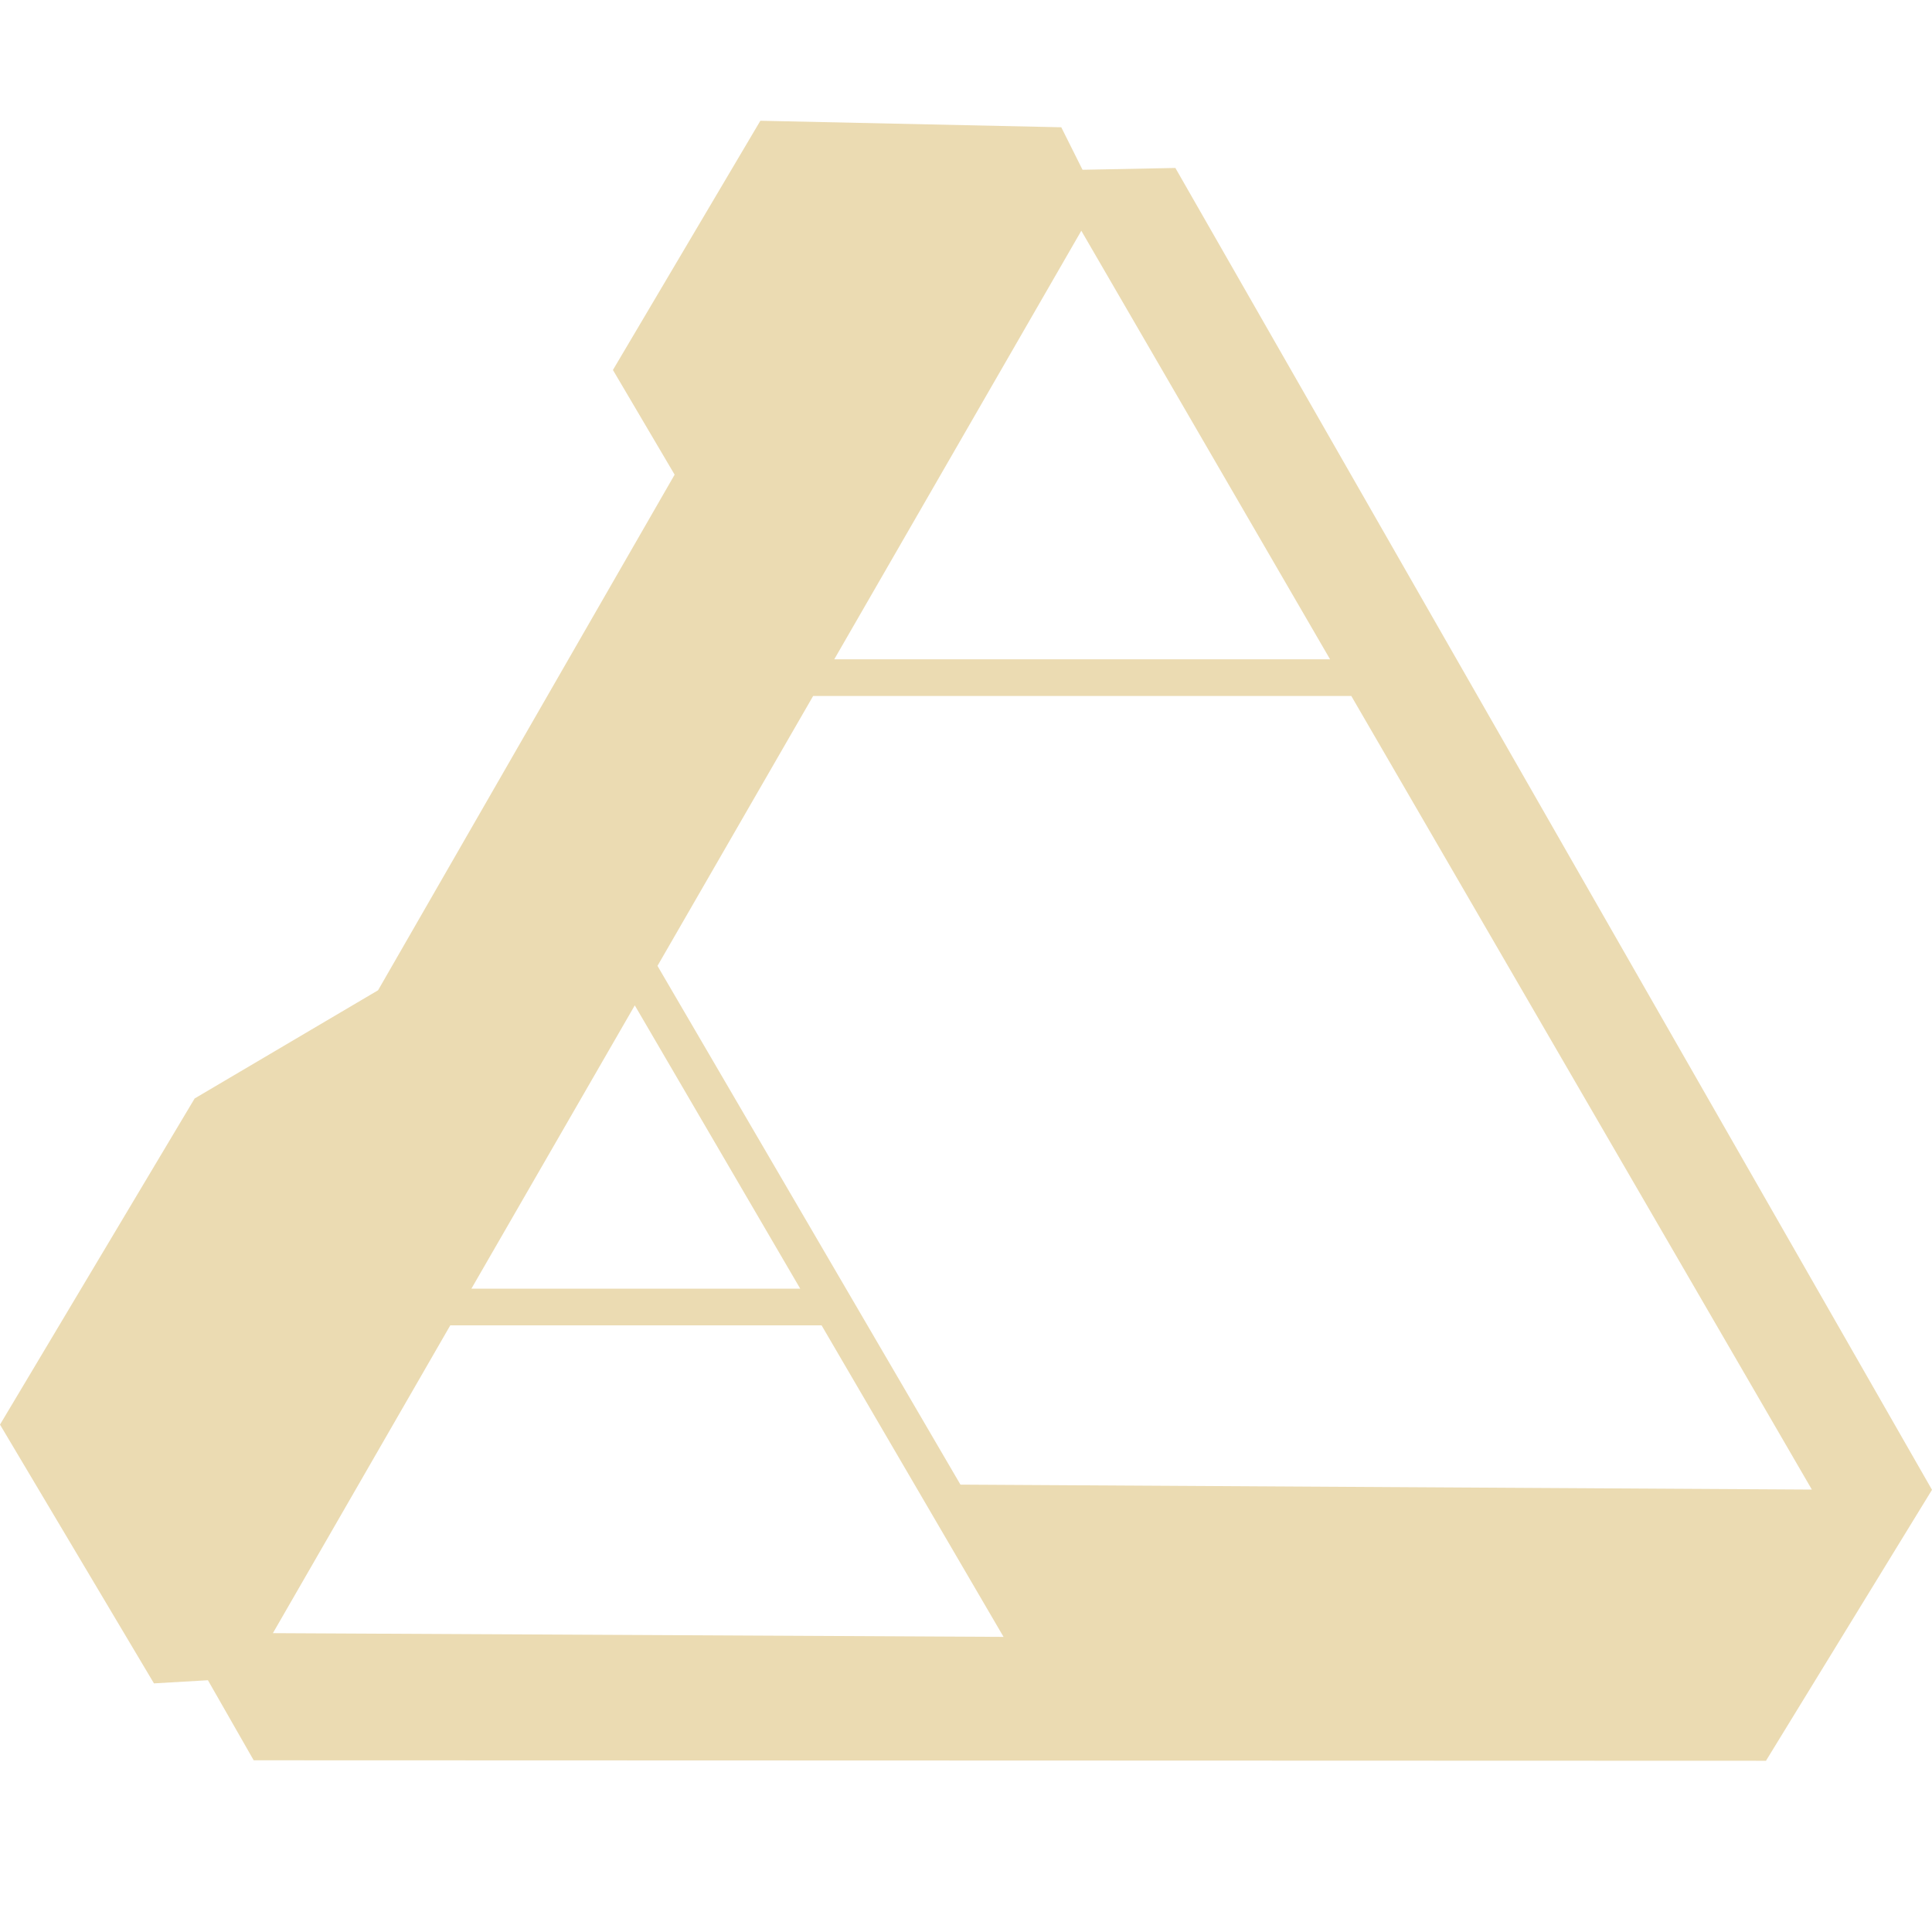
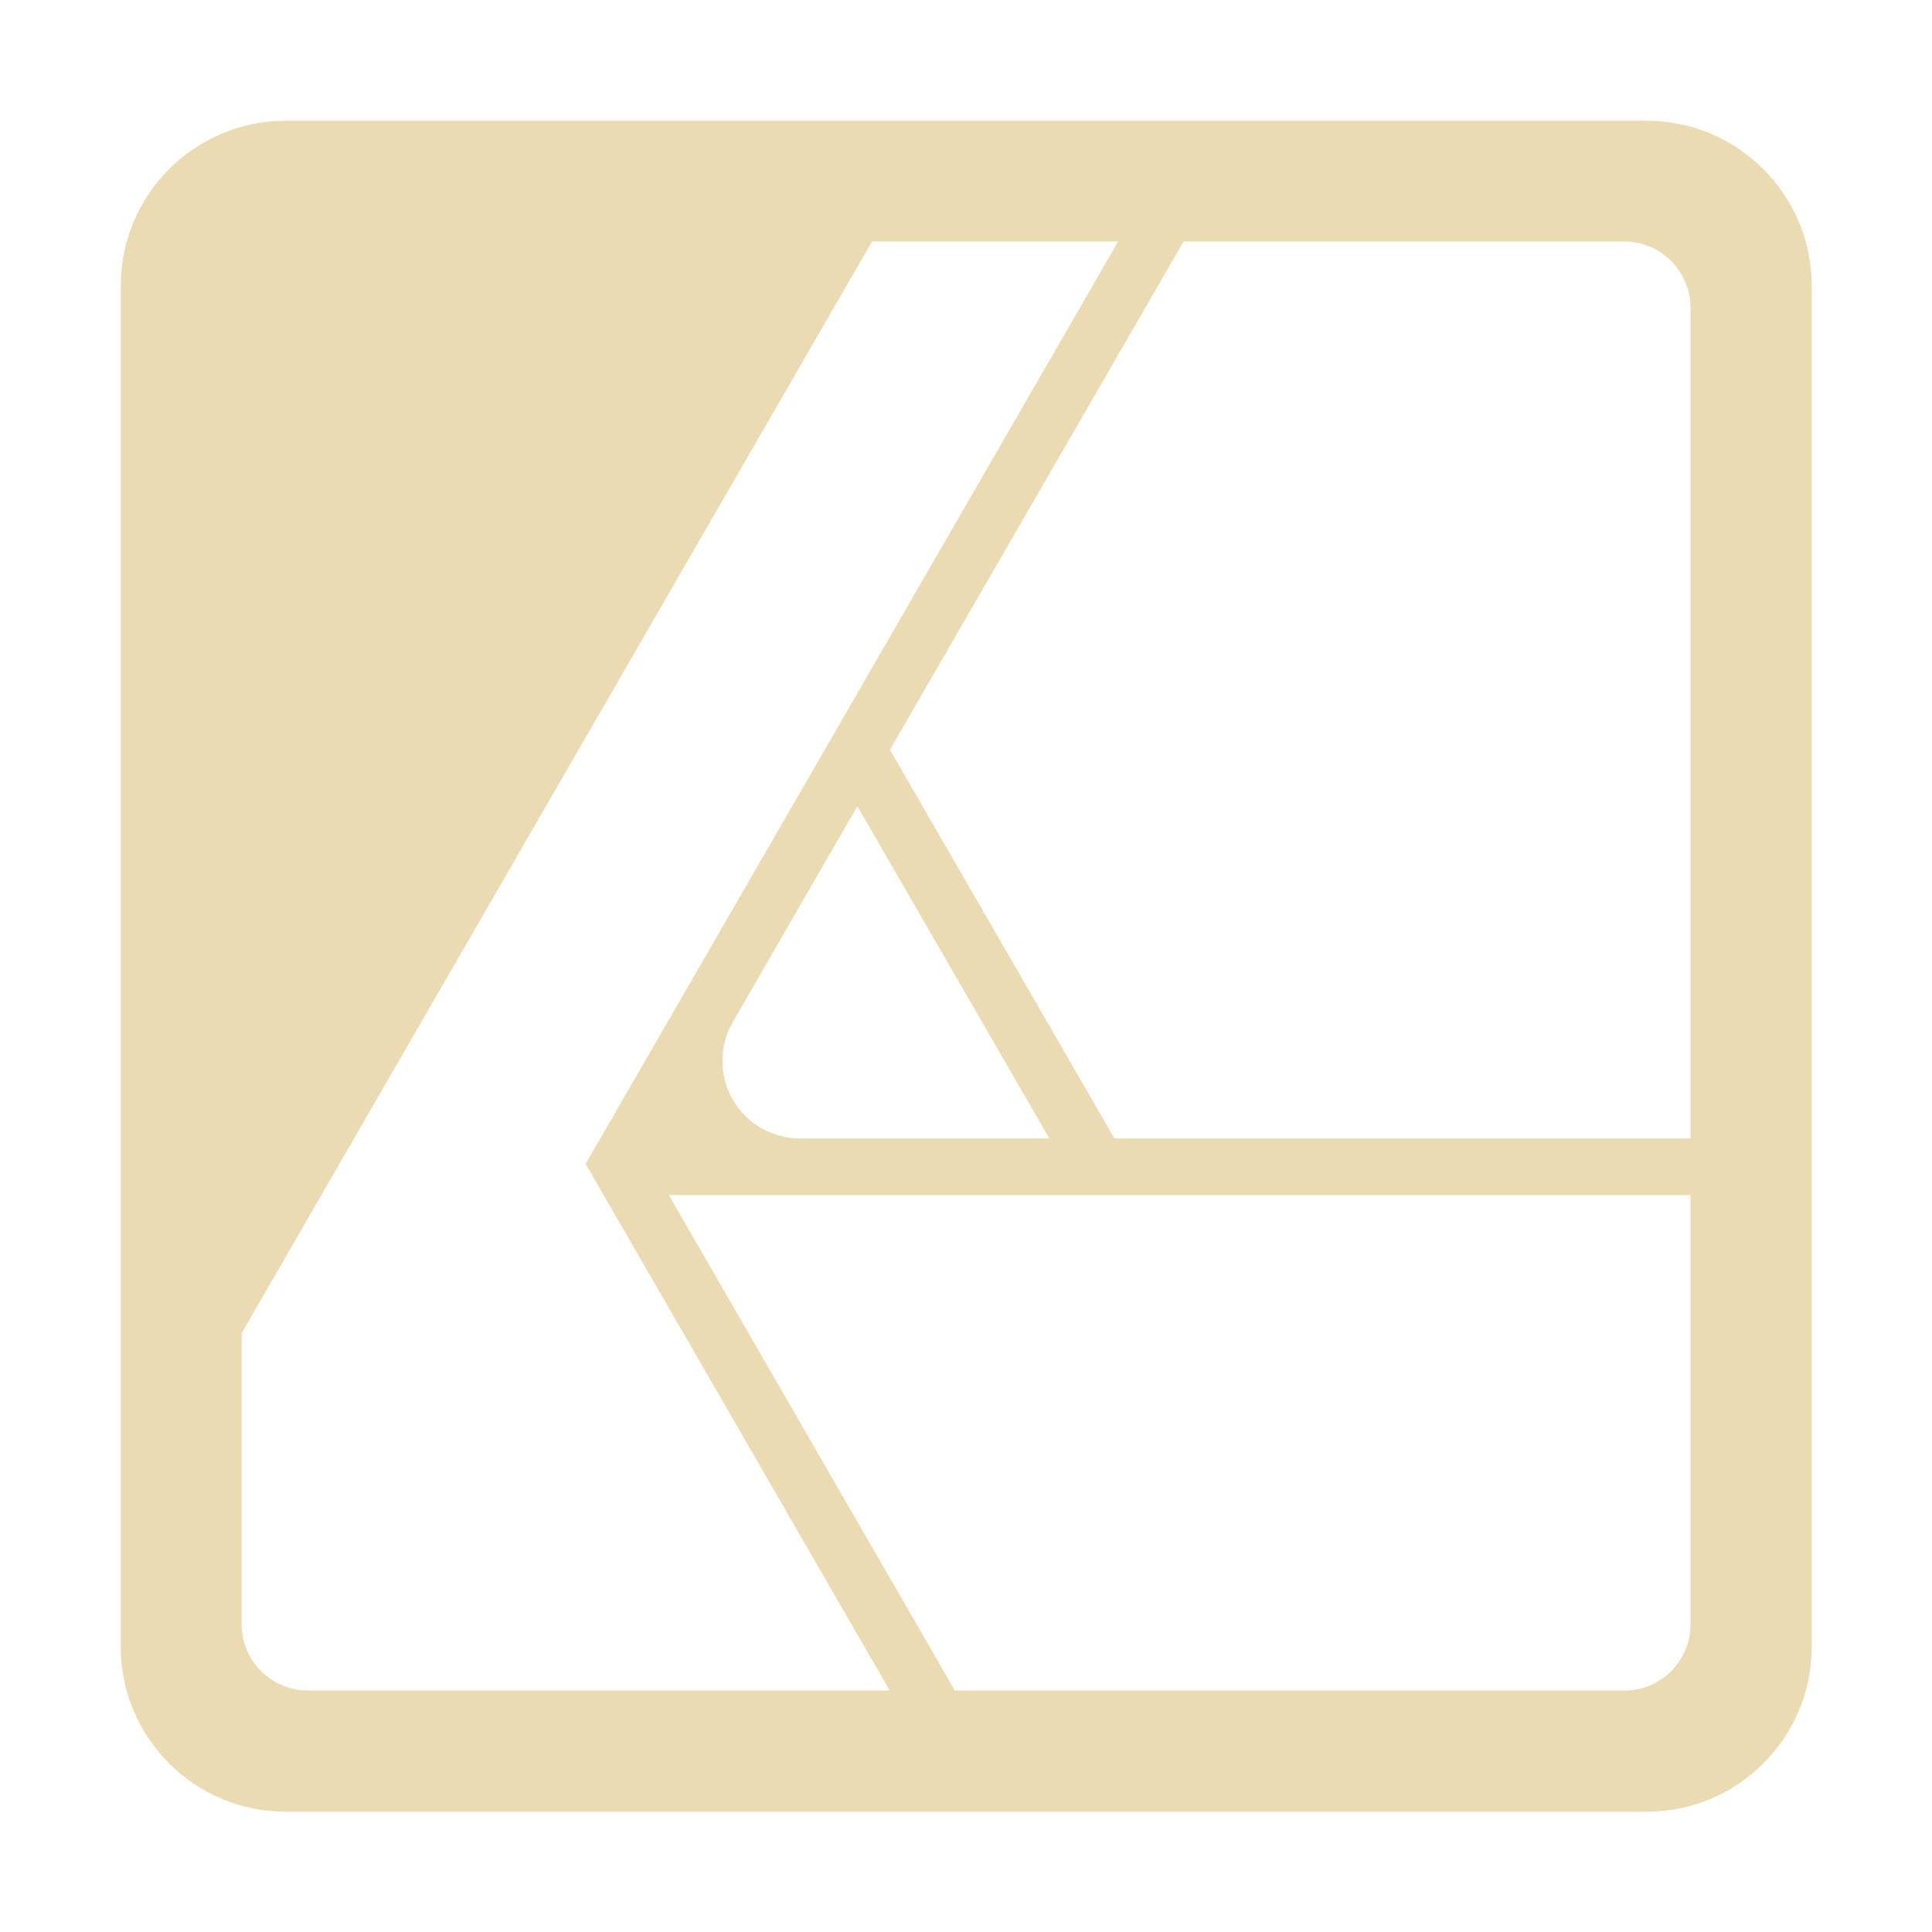
- <svg xmlns="http://www.w3.org/2000/svg" fill="none" width="16" height="16" viewBox="0 0 16 16">
+ <svg xmlns="http://www.w3.org/2000/svg" width="16" height="16" version="1.1" viewBox="0 0 16 16">
  <defs>
-     <style id="current-color-scheme" type="text/css">
-    .ColorScheme-Text { color:#ebdbb2; } .ColorScheme-Highlight { color:#458588; }
-   </style>
-     <linearGradient id="arrongin" x1="0%" x2="0%" y1="0%" y2="100%">
-       <stop offset="0%" style="stop-color:#d79921" />
-       <stop offset="100%" style="stop-color:#b57614" />
-     </linearGradient>
-     <linearGradient id="aurora" x1="0%" x2="0%" y1="0%" y2="100%">
-       <stop offset="0%" style="stop-color:#83a598" />
-       <stop offset="100%" style="stop-color:#b16286" />
-     </linearGradient>
-     <linearGradient id="fitdance" x1="0%" x2="0%" y1="0%" y2="100%">
-       <stop offset="0%" style="stop-color:#8ec07c" />
-       <stop offset="100%" style="stop-color:#458588" />
-     </linearGradient>
-     <linearGradient id="oomox" x1="0%" x2="0%" y1="0%" y2="100%">
-       <stop offset="0%" style="stop-color:#458588" />
-       <stop offset="100%" style="stop-color:#928374" />
-     </linearGradient>
-     <linearGradient id="rainblue" x1="0%" x2="0%" y1="0%" y2="100%">
-       <stop offset="0%" style="stop-color:#b8bb26" />
-       <stop offset="100%" style="stop-color:#076678" />
-     </linearGradient>
-     <linearGradient id="sunrise" x1="0%" x2="0%" y1="0%" y2="100%">
-       <stop offset="0%" style="stop-color:#fe8019" />
-       <stop offset="100%" style="stop-color:#fabd2f" />
-     </linearGradient>
-     <linearGradient id="telinkrin" x1="0%" x2="0%" y1="0%" y2="100%">
-       <stop offset="0%" style="stop-color:#83a598" />
-       <stop offset="100%" style="stop-color:#83a598" />
-     </linearGradient>
-     <linearGradient id="60spsycho" x1="0%" x2="0%" y1="0%" y2="100%">
-       <stop offset="0%" style="stop-color:#fb4934" />
-       <stop offset="25%" style="stop-color:#fabd2f" />
-       <stop offset="50%" style="stop-color:#fe8019" />
-       <stop offset="100%" style="stop-color:#689d6a" />
-     </linearGradient>
-     <linearGradient id="90ssummer" x1="0%" x2="0%" y1="0%" y2="100%">
-       <stop offset="0%" style="stop-color:#b16286" />
-       <stop offset="20%" style="stop-color:#8ec07c" />
-       <stop offset="50%" style="stop-color:#fabd2f" />
-       <stop offset="100%" style="stop-color:#458588" />
-     </linearGradient>
-     <linearGradient id="cyberneon" x1="0%" x2="0%" y1="0%" y2="100%">
-       <stop offset="0" style="stop-color:#83a598; stop-opacity:1" />
-       <stop offset="1" style="stop-color:#b16286; stop-opacity:1" />
-     </linearGradient>
+     <style type="text/css" id="current-color-scheme">.ColorScheme-Text { color:#ebdbb2; } .ColorScheme-Highlight { color:#458588; }</style>
  </defs>
-   <path fill="currentColor" class="ColorScheme-Text" fill-rule="evenodd" d="M6.297 1L5.076 3.064L5.587 3.931L3.131 8.201L1.612 9.097L0 11.798L1.275 13.941L1.722 13.915L2.101 14.578L14.625 14.582L16 12.338L9.734 1.391L8.965 1.406L8.789 1.054L6.297 1ZM11.015 5.46L8.955 1.911L6.909 5.46H11.015ZM11.191 5.764H6.734L5.445 7.999L7.954 12.295L15.005 12.336L11.191 5.764ZM6.627 10.672L5.257 8.326L3.904 10.672H6.627ZM6.804 10.976H3.729L2.26 13.525L8.311 13.556L6.804 10.976Z" clip-rule="evenodd" />
+   <path class="ColorScheme-Text" fill="currentColor" d="m2.367 1c-0.755 0-1.367 0.613-1.367 1.367v11.27c0 0.755 0.613 1.367 1.367 1.367h11.27c0.755 0 1.367-0.613 1.367-1.367v-11.27c0-0.754-0.613-1.367-1.367-1.367h-11.27zm4.854 1h2.039l-4.41 7.639 2.518 4.361h-4.818c-0.303 0-0.549-0.246-0.549-0.549v-2.41l5.221-9.041zm2.58 0h3.65c0.302 0 0.546 0.244 0.549 0.545v6.883h-4.771l-1.859-3.219 2.432-4.209zm-2.701 4.676 1.59 2.752h-2.062c-0.23 0-0.444-0.121-0.559-0.32-0.115-0.199-0.115-0.445 0-0.644l1.031-1.787zm-1.561 3.221h8.461v3.559c-0.002 0.301-0.247 0.545-0.549 0.545h-5.543l-2.369-4.104z" />
</svg>
